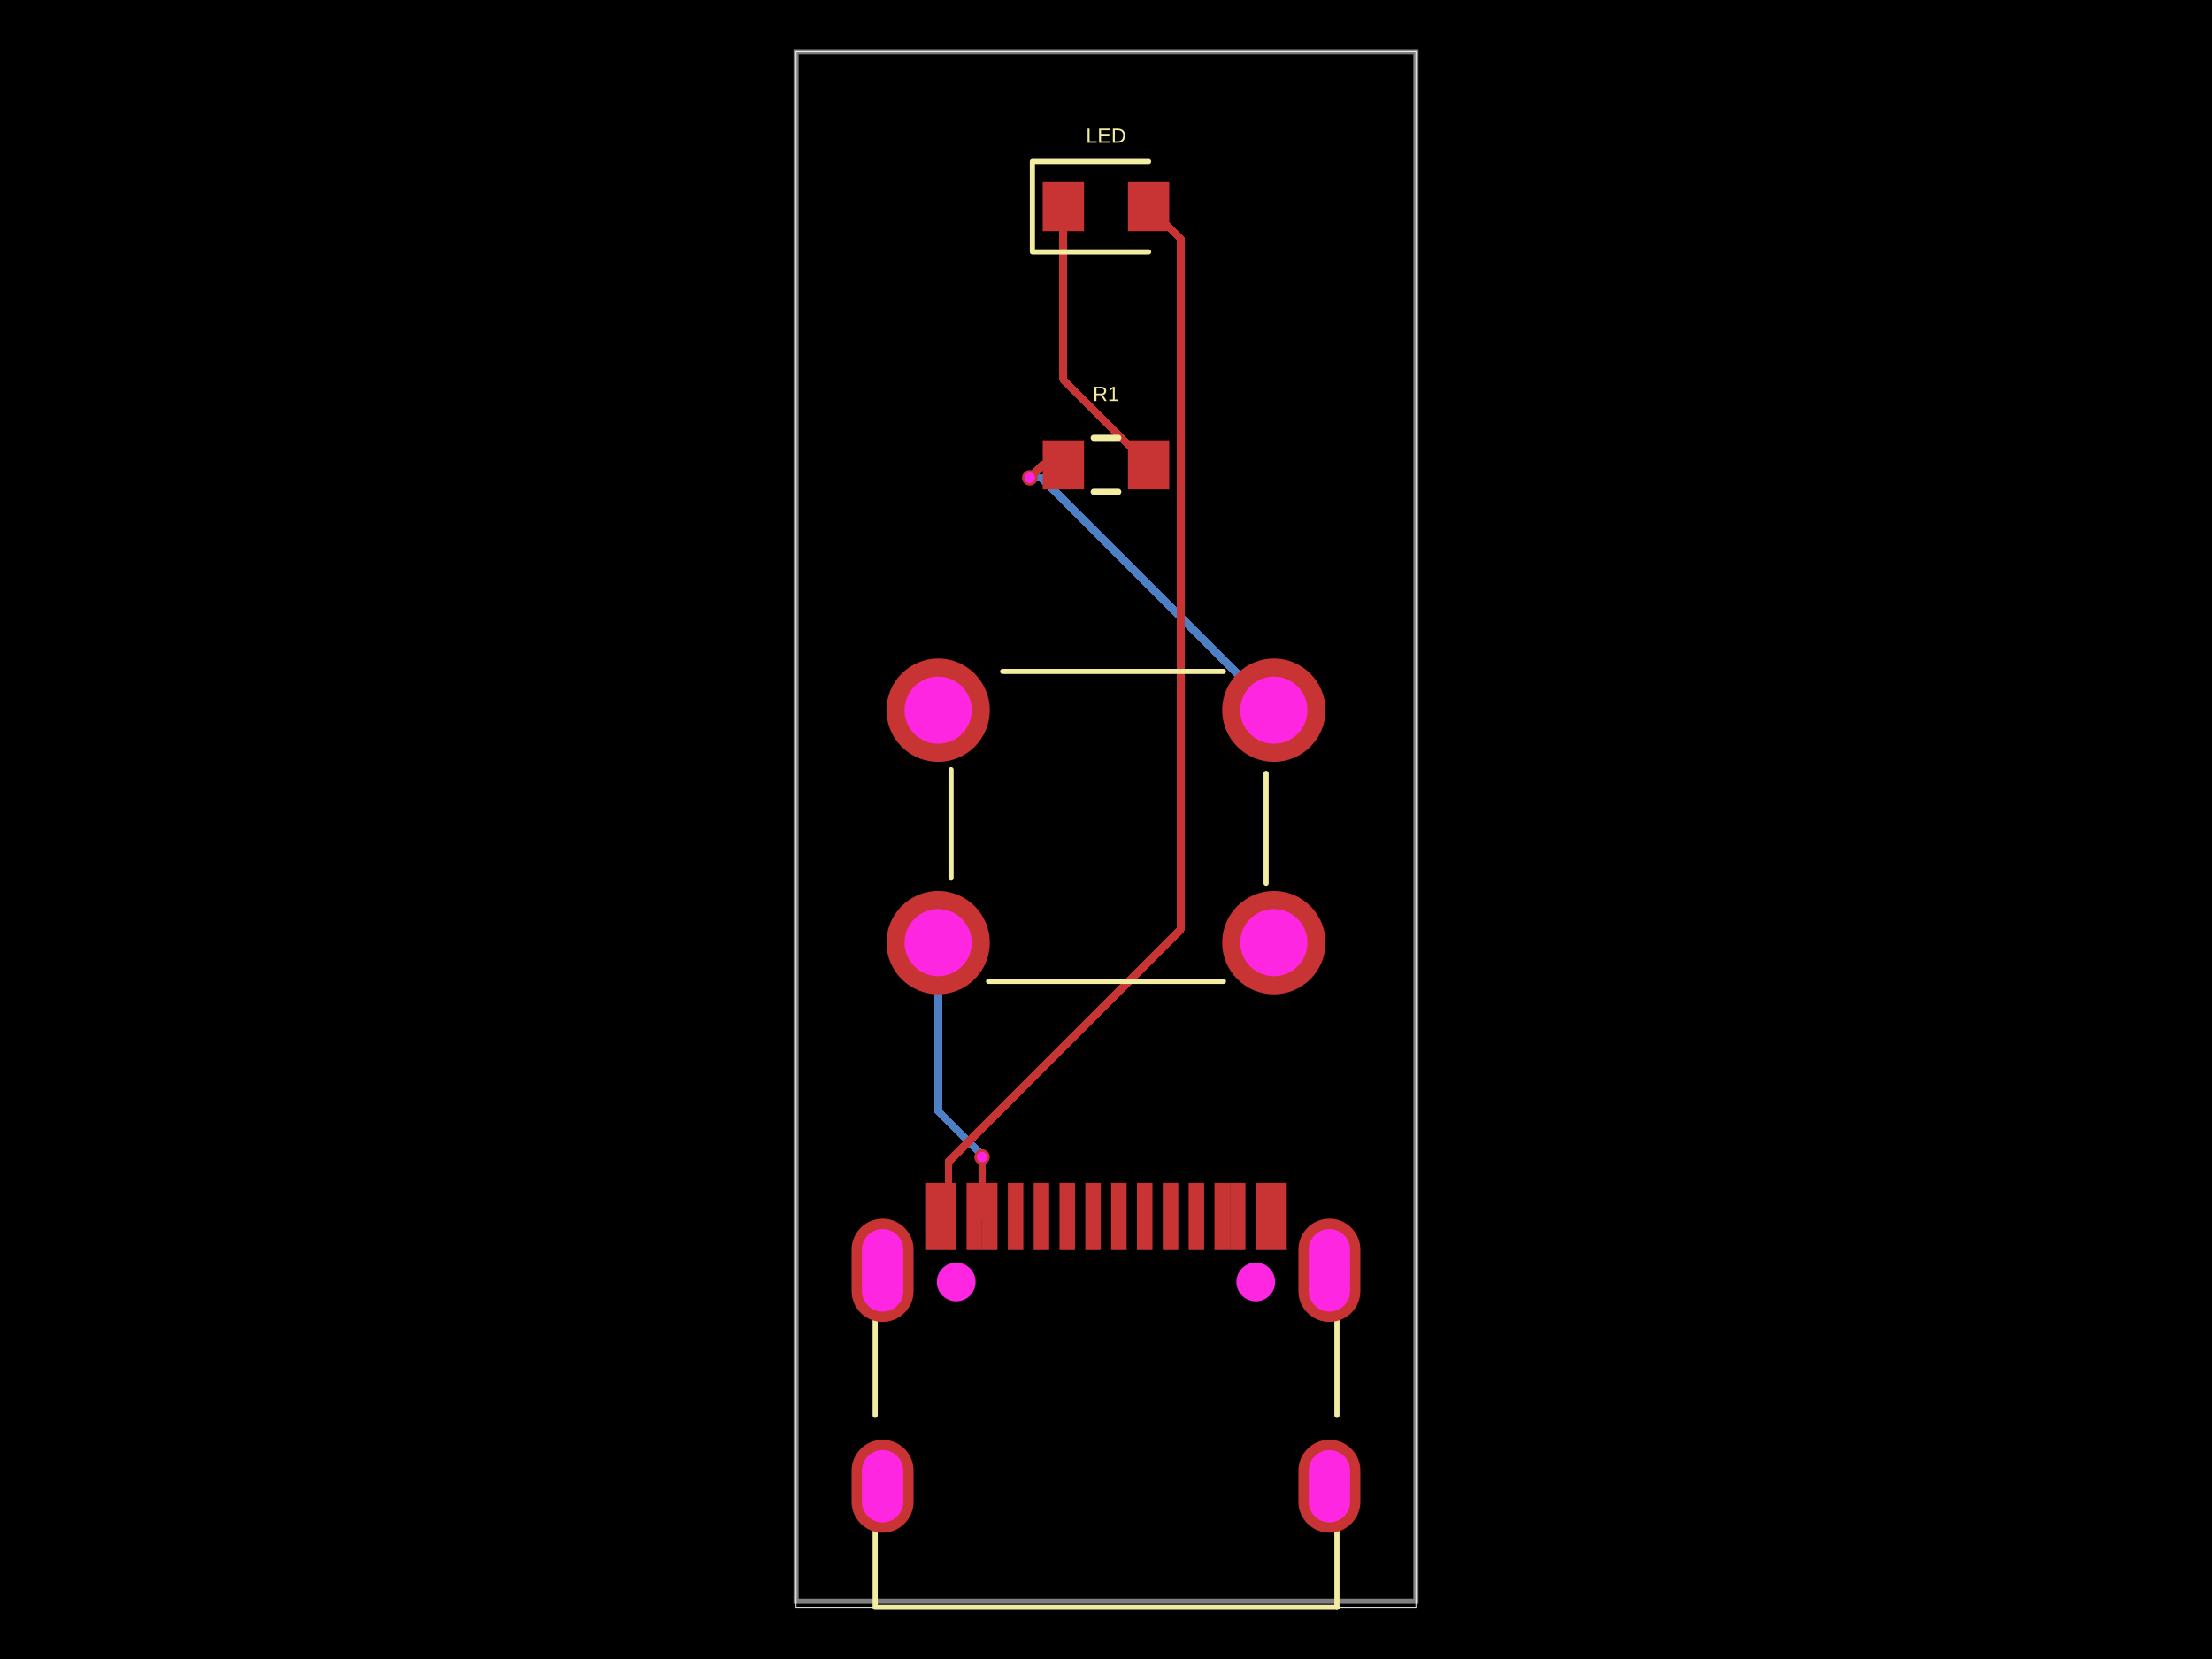
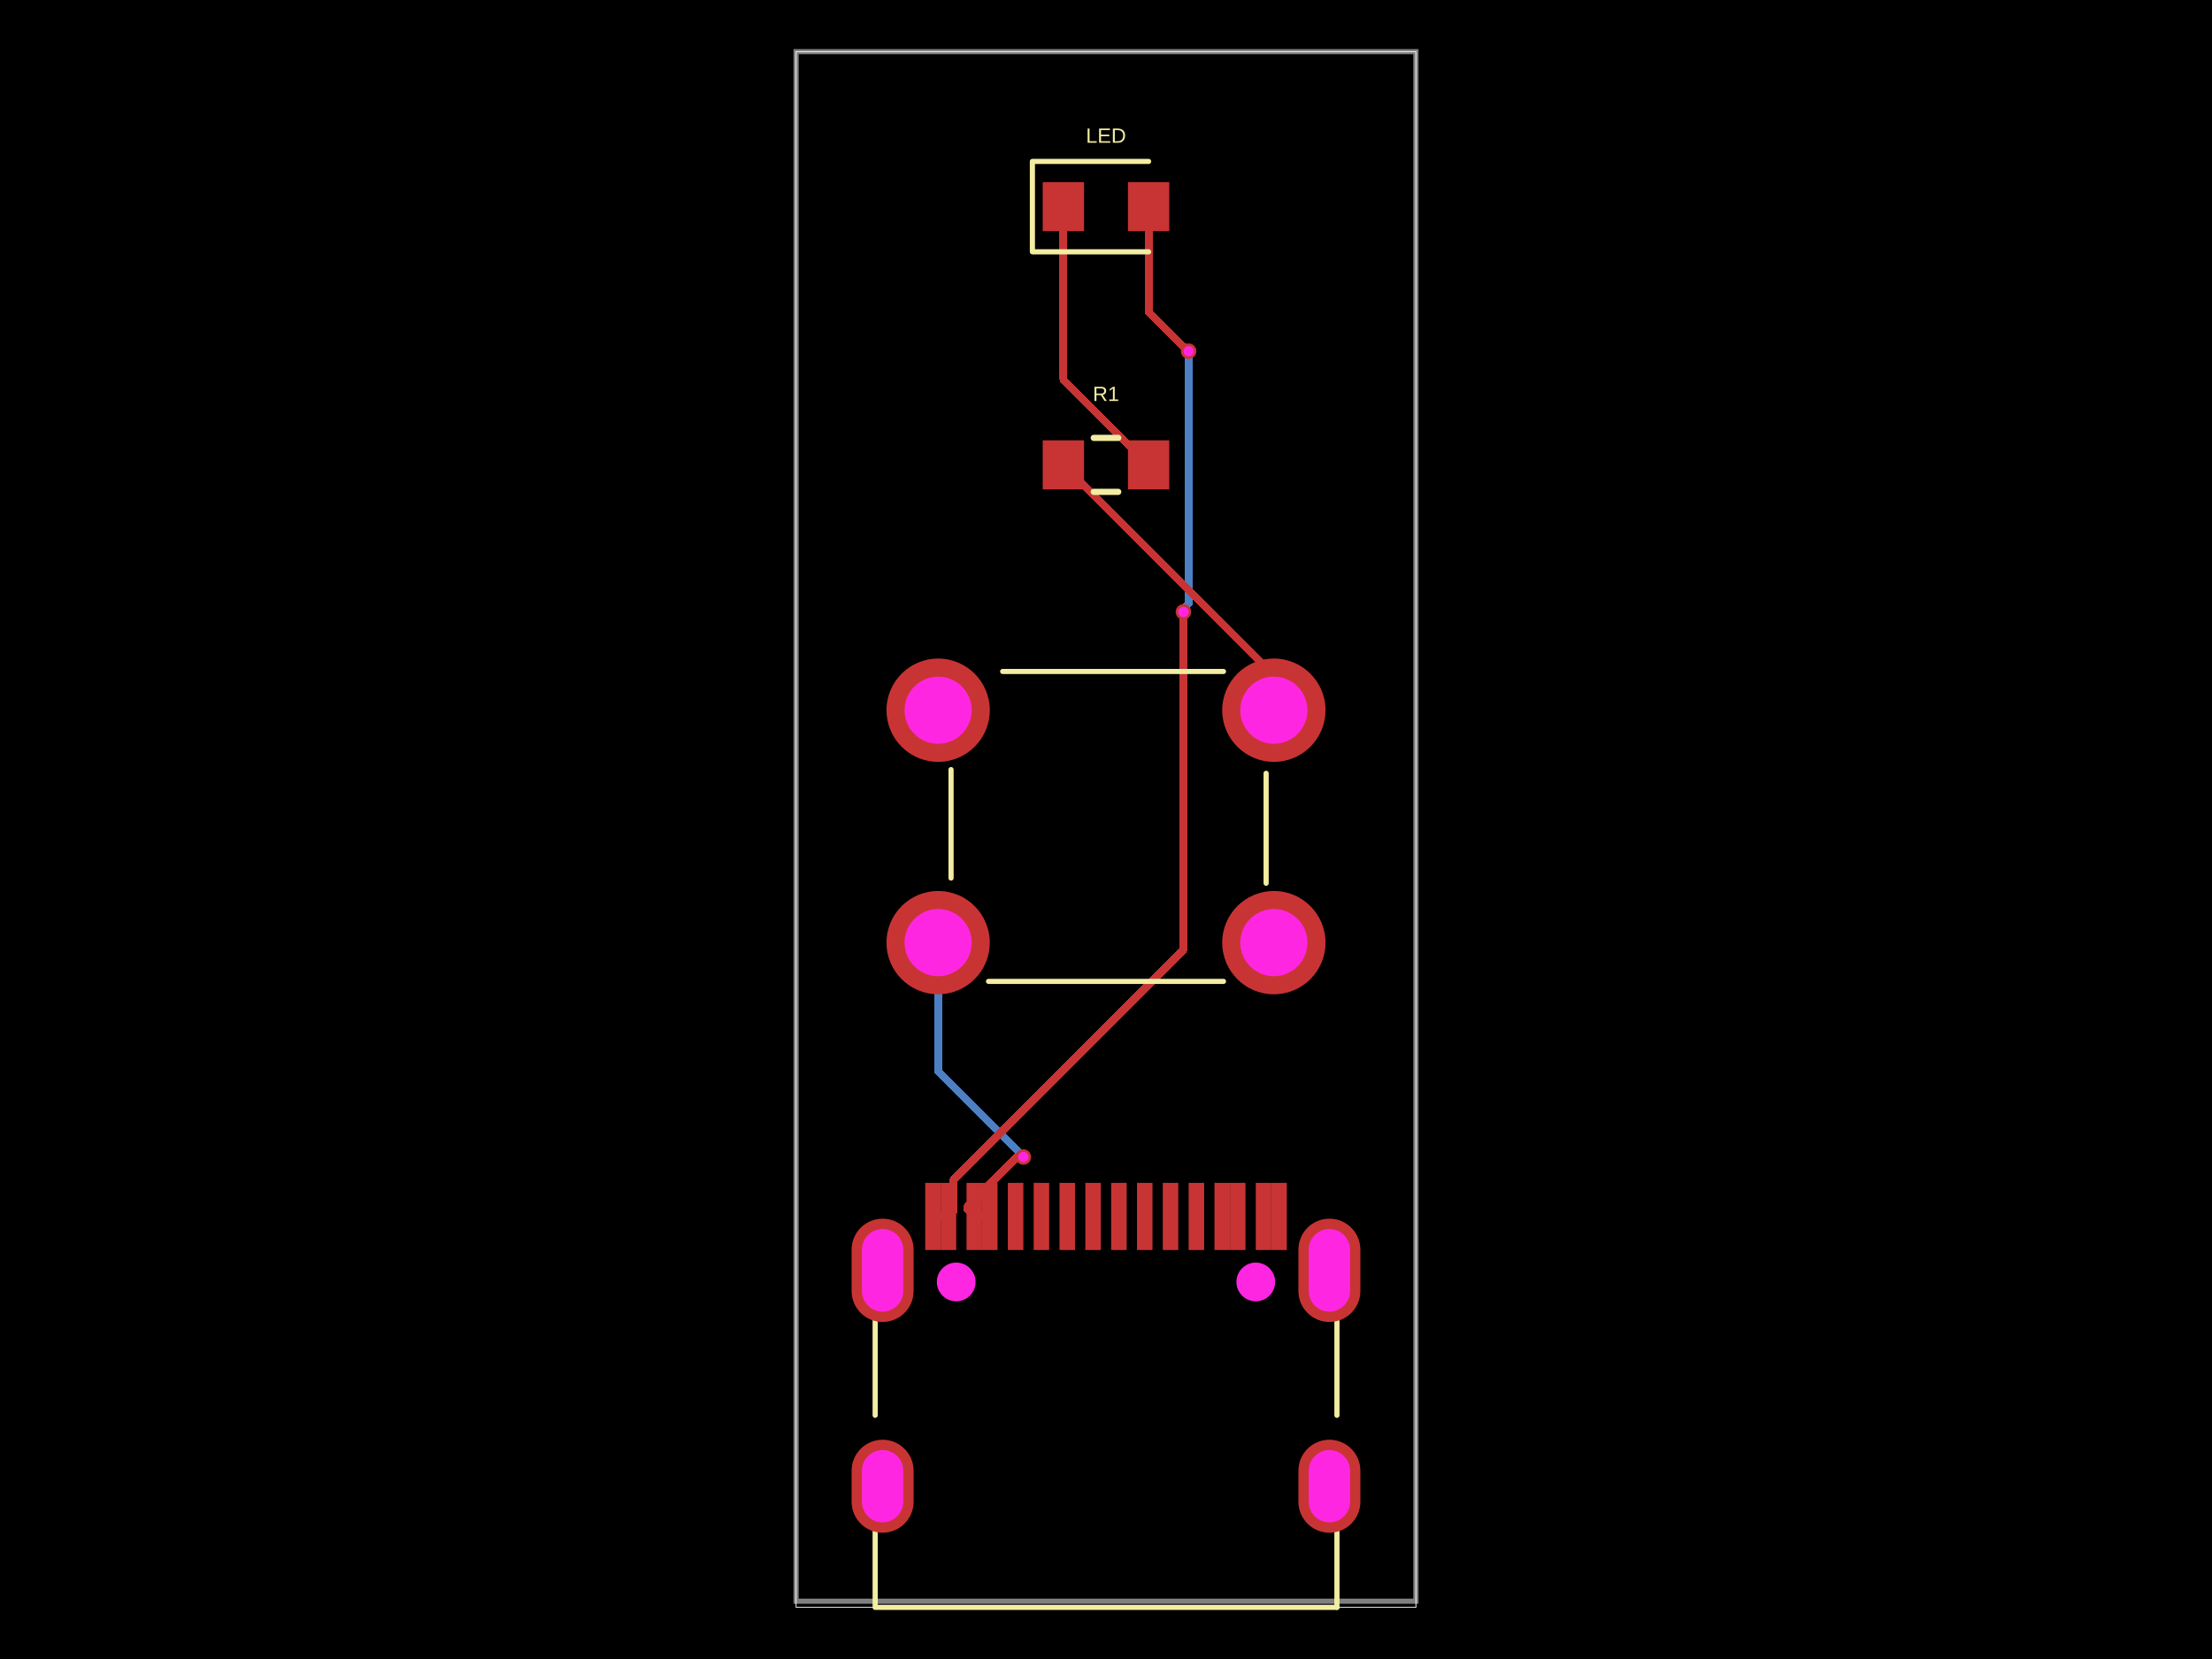
- <svg xmlns="http://www.w3.org/2000/svg" width="800" height="600" data-software-used-string="@tscircuit/core@0.0.1405">
+ <svg xmlns="http://www.w3.org/2000/svg" width="800" height="600" data-software-used-string="@tscircuit/core@0.0.1432">
  <style />
  <rect class="boundary" x="0" y="0" fill="#000" width="800" height="600" data-type="pcb_background" data-pcb-layer="global" />
  <rect class="pcb-boundary" fill="none" stroke="#fff" stroke-width="0.3" x="287.917" y="18.68" width="224.166" height="562.639" data-type="pcb_boundary" data-pcb-layer="global" />
  <path class="pcb-board" d="M 287.917 579.095 L 512.083 579.095 L 512.083 18.68 L 287.917 18.68 Z" fill="none" stroke="rgba(255, 255, 255, 0.5)" stroke-width="1.868" data-type="pcb_board" data-pcb-layer="board" />
-   <path class="pcb-trace" stroke="rgb(77, 127, 196)" fill="none" d="M 355.167 418.443 L 355.167 417.79" stroke-width="2.802" stroke-linecap="round" stroke-linejoin="round" shape-rendering="crispEdges" data-type="pcb_trace" data-pcb-layer="bottom" />
-   <path class="pcb-trace" stroke="rgb(77, 127, 196)" fill="none" d="M 355.167 417.79 L 339.29 401.913" stroke-width="2.802" stroke-linecap="round" stroke-linejoin="round" shape-rendering="crispEdges" data-type="pcb_trace" data-pcb-layer="bottom" />
-   <path class="pcb-trace" stroke="rgb(77, 127, 196)" fill="none" d="M 339.29 401.913 L 339.29 340.917" stroke-width="2.802" stroke-linecap="round" stroke-linejoin="round" shape-rendering="crispEdges" data-type="pcb_trace" data-pcb-layer="bottom" />
-   <path class="pcb-trace" stroke="rgb(77, 127, 196)" fill="none" d="M 460.712 256.857 L 376.649 172.794" stroke-width="2.802" stroke-linecap="round" stroke-linejoin="round" shape-rendering="crispEdges" data-type="pcb_trace" data-pcb-layer="bottom" />
-   <path class="pcb-trace" stroke="rgb(77, 127, 196)" fill="none" d="M 376.649 172.794 L 372.446 172.794" stroke-width="2.802" stroke-linecap="round" stroke-linejoin="round" shape-rendering="crispEdges" data-type="pcb_trace" data-pcb-layer="bottom" />
+   <path class="pcb-trace" stroke="rgb(77, 127, 196)" fill="none" d="M 370.111 418.443 L 369.99 418.322" stroke-width="2.802" stroke-linecap="round" stroke-linejoin="round" shape-rendering="crispEdges" data-type="pcb_trace" data-pcb-layer="bottom" />
+   <path class="pcb-trace" stroke="rgb(77, 127, 196)" fill="none" d="M 369.99 418.322 L 369.99 418.206" stroke-width="2.802" stroke-linecap="round" stroke-linejoin="round" shape-rendering="crispEdges" data-type="pcb_trace" data-pcb-layer="bottom" />
+   <path class="pcb-trace" stroke="rgb(77, 127, 196)" fill="none" d="M 369.99 418.206 L 339.29 387.506" stroke-width="2.802" stroke-linecap="round" stroke-linejoin="round" shape-rendering="crispEdges" data-type="pcb_trace" data-pcb-layer="bottom" />
+   <path class="pcb-trace" stroke="rgb(77, 127, 196)" fill="none" d="M 339.29 387.506 L 339.29 340.917" stroke-width="2.802" stroke-linecap="round" stroke-linejoin="round" shape-rendering="crispEdges" data-type="pcb_trace" data-pcb-layer="bottom" />
+   <path class="pcb-trace" stroke="rgb(77, 127, 196)" fill="none" d="M 428.002 221.308 L 428.392 220.918" stroke-width="2.802" stroke-linecap="round" stroke-linejoin="round" shape-rendering="crispEdges" data-type="pcb_trace" data-pcb-layer="bottom" />
+   <path class="pcb-trace" stroke="rgb(77, 127, 196)" fill="none" d="M 428.392 220.918 L 428.392 219.79" stroke-width="2.802" stroke-linecap="round" stroke-linejoin="round" shape-rendering="crispEdges" data-type="pcb_trace" data-pcb-layer="bottom" />
+   <path class="pcb-trace" stroke="rgb(77, 127, 196)" fill="none" d="M 428.392 219.79 L 429.889 218.293" stroke-width="2.802" stroke-linecap="round" stroke-linejoin="round" shape-rendering="crispEdges" data-type="pcb_trace" data-pcb-layer="bottom" />
+   <path class="pcb-trace" stroke="rgb(77, 127, 196)" fill="none" d="M 429.889 218.293 L 429.889 127.027" stroke-width="2.802" stroke-linecap="round" stroke-linejoin="round" shape-rendering="crispEdges" data-type="pcb_trace" data-pcb-layer="bottom" />
  <rect class="pcb-pad" fill="rgb(200, 52, 52)" x="364.506" y="427.8" width="5.604" height="24.285" data-type="pcb_smtpad" data-pcb-layer="top" data-pad-name="USBC.SBU2" />
  <rect class="pcb-pad" fill="rgb(200, 52, 52)" x="373.849" y="427.8" width="5.604" height="24.285" data-type="pcb_smtpad" data-pcb-layer="top" data-pad-name="USBC.CC1" />
  <rect class="pcb-pad" fill="rgb(200, 52, 52)" x="383.186" y="427.8" width="5.604" height="24.285" data-type="pcb_smtpad" data-pcb-layer="top" data-pad-name="USBC.DM2" />
  <rect class="pcb-pad" fill="rgb(200, 52, 52)" x="392.529" y="427.8" width="5.604" height="24.285" data-type="pcb_smtpad" data-pcb-layer="top" data-pad-name="USBC.DP1" />
  <rect class="pcb-pad" fill="rgb(200, 52, 52)" x="401.867" y="427.8" width="5.604" height="24.285" data-type="pcb_smtpad" data-pcb-layer="top" data-pad-name="USBC.DM1" />
  <rect class="pcb-pad" fill="rgb(200, 52, 52)" x="411.209" y="427.8" width="5.604" height="24.285" data-type="pcb_smtpad" data-pcb-layer="top" data-pad-name="USBC.DP2" />
  <rect class="pcb-pad" fill="rgb(200, 52, 52)" x="420.543" y="427.8" width="5.604" height="24.285" data-type="pcb_smtpad" data-pcb-layer="top" data-pad-name="USBC.SBU1" />
  <rect class="pcb-pad" fill="rgb(200, 52, 52)" x="429.89" y="427.8" width="5.604" height="24.285" data-type="pcb_smtpad" data-pcb-layer="top" data-pad-name="USBC.CC2" />
  <rect class="pcb-pad" fill="rgb(200, 52, 52)" x="334.618" y="427.8" width="5.604" height="24.285" data-type="pcb_smtpad" data-pcb-layer="top" data-pad-name="USBC.GND1" data-pad-net-name="GND" />
  <rect class="pcb-pad" fill="rgb(200, 52, 52)" x="340.222" y="427.8" width="5.604" height="24.285" data-type="pcb_smtpad" data-pcb-layer="top" data-pad-name="USBC.GND2" data-pad-net-name="GND" />
  <rect class="pcb-pad" fill="rgb(200, 52, 52)" x="349.564" y="427.8" width="5.604" height="24.285" data-type="pcb_smtpad" data-pcb-layer="top" data-pad-name="USBC.VBUS1" data-pad-net-name="VBUS" />
  <rect class="pcb-pad" fill="rgb(200, 52, 52)" x="355.168" y="427.8" width="5.604" height="24.285" data-type="pcb_smtpad" data-pcb-layer="top" data-pad-name="USBC.VBUS2" data-pad-net-name="VBUS" />
  <rect class="pcb-pad" fill="rgb(200, 52, 52)" x="439.228" y="427.8" width="5.604" height="24.285" data-type="pcb_smtpad" data-pcb-layer="top" data-pad-name="USBC.VBUS2" />
  <rect class="pcb-pad" fill="rgb(200, 52, 52)" x="444.836" y="427.8" width="5.604" height="24.285" data-type="pcb_smtpad" data-pcb-layer="top" data-pad-name="USBC.VBUS1" />
  <rect class="pcb-pad" fill="rgb(200, 52, 52)" x="454.174" y="427.8" width="5.604" height="24.285" data-type="pcb_smtpad" data-pcb-layer="top" data-pad-name="USBC.GND2" />
  <rect class="pcb-pad" fill="rgb(200, 52, 52)" x="459.778" y="427.8" width="5.604" height="24.285" data-type="pcb_smtpad" data-pcb-layer="top" data-pad-name="USBC.GND1" />
  <rect class="pcb-pad" fill="rgb(200, 52, 52)" x="377.116" y="65.849" width="14.944" height="17.746" data-type="pcb_smtpad" data-pcb-layer="top" data-pad-name="LED.pin1" />
  <rect class="pcb-pad" fill="rgb(200, 52, 52)" x="407.939" y="65.849" width="14.944" height="17.746" data-type="pcb_smtpad" data-pcb-layer="top" data-pad-name="LED.pin2" data-pad-net-name="GND" />
  <rect class="pcb-pad" fill="rgb(200, 52, 52)" x="377.116" y="159.251" width="14.944" height="17.746" data-type="pcb_smtpad" data-pcb-layer="top" data-pad-name="R1.pin1" />
  <rect class="pcb-pad" fill="rgb(200, 52, 52)" x="407.939" y="159.251" width="14.944" height="17.746" data-type="pcb_smtpad" data-pcb-layer="top" data-pad-name="R1.pin2" />
  <path class="pcb-trace" stroke="rgb(200, 52, 52)" fill="none" d="M 352.365 439.944 L 352.366 439.942" stroke-width="2.802" stroke-linecap="round" stroke-linejoin="round" shape-rendering="crispEdges" data-type="pcb_trace" data-pcb-layer="top" />
  <path class="pcb-trace" stroke="rgb(200, 52, 52)" fill="none" d="M 352.366 439.942 L 357.97 439.942" stroke-width="2.802" stroke-linecap="round" stroke-linejoin="round" shape-rendering="crispEdges" data-type="pcb_trace" data-pcb-layer="top" />
-   <path class="pcb-trace" stroke="rgb(200, 52, 52)" fill="none" d="M 352.365 439.944 L 355.167 437.142" stroke-width="2.802" stroke-linecap="round" stroke-linejoin="round" shape-rendering="crispEdges" data-type="pcb_trace" data-pcb-layer="top" />
-   <path class="pcb-trace" stroke="rgb(200, 52, 52)" fill="none" d="M 355.167 437.142 L 355.167 418.443" stroke-width="2.802" stroke-linecap="round" stroke-linejoin="round" shape-rendering="crispEdges" data-type="pcb_trace" data-pcb-layer="top" />
+   <path class="pcb-trace" stroke="rgb(200, 52, 52)" fill="none" d="M 352.365 439.944 L 349.991 437.57" stroke-width="2.802" stroke-linecap="round" stroke-linejoin="round" shape-rendering="crispEdges" data-type="pcb_trace" data-pcb-layer="top" />
+   <path class="pcb-trace" stroke="rgb(200, 52, 52)" fill="none" d="M 349.991 437.57 L 349.991 436.283" stroke-width="2.802" stroke-linecap="round" stroke-linejoin="round" shape-rendering="crispEdges" data-type="pcb_trace" data-pcb-layer="top" />
+   <path class="pcb-trace" stroke="rgb(200, 52, 52)" fill="none" d="M 349.991 436.283 L 367.831 418.443" stroke-width="2.802" stroke-linecap="round" stroke-linejoin="round" shape-rendering="crispEdges" data-type="pcb_trace" data-pcb-layer="top" />
+   <path class="pcb-trace" stroke="rgb(200, 52, 52)" fill="none" d="M 367.831 418.443 L 370.111 418.443" stroke-width="2.802" stroke-linecap="round" stroke-linejoin="round" shape-rendering="crispEdges" data-type="pcb_trace" data-pcb-layer="top" />
  <path class="pcb-trace" stroke="rgb(200, 52, 52)" fill="none" d="M 337.42 439.942 L 343.024 439.942" stroke-width="2.802" stroke-linecap="round" stroke-linejoin="round" shape-rendering="crispEdges" data-type="pcb_trace" data-pcb-layer="top" />
-   <path class="pcb-trace" stroke="rgb(200, 52, 52)" fill="none" d="M 343.025 439.944 L 343.025 420.139" stroke-width="2.802" stroke-linecap="round" stroke-linejoin="round" shape-rendering="crispEdges" data-type="pcb_trace" data-pcb-layer="top" />
-   <path class="pcb-trace" stroke="rgb(200, 52, 52)" fill="none" d="M 343.025 420.139 L 427.087 336.077" stroke-width="2.802" stroke-linecap="round" stroke-linejoin="round" shape-rendering="crispEdges" data-type="pcb_trace" data-pcb-layer="top" />
-   <path class="pcb-trace" stroke="rgb(200, 52, 52)" fill="none" d="M 427.087 336.077 L 427.087 86.397" stroke-width="2.802" stroke-linecap="round" stroke-linejoin="round" shape-rendering="crispEdges" data-type="pcb_trace" data-pcb-layer="top" />
-   <path class="pcb-trace" stroke="rgb(200, 52, 52)" fill="none" d="M 427.087 86.397 L 415.411 74.722" stroke-width="2.802" stroke-linecap="round" stroke-linejoin="round" shape-rendering="crispEdges" data-type="pcb_trace" data-pcb-layer="top" />
+   <path class="pcb-trace" stroke="rgb(200, 52, 52)" fill="none" d="M 343.025 439.944 L 344.822 438.146" stroke-width="2.802" stroke-linecap="round" stroke-linejoin="round" shape-rendering="crispEdges" data-type="pcb_trace" data-pcb-layer="top" />
+   <path class="pcb-trace" stroke="rgb(200, 52, 52)" fill="none" d="M 344.822 438.146 L 344.822 426.725" stroke-width="2.802" stroke-linecap="round" stroke-linejoin="round" shape-rendering="crispEdges" data-type="pcb_trace" data-pcb-layer="top" />
+   <path class="pcb-trace" stroke="rgb(200, 52, 52)" fill="none" d="M 344.822 426.725 L 428.002 343.546" stroke-width="2.802" stroke-linecap="round" stroke-linejoin="round" shape-rendering="crispEdges" data-type="pcb_trace" data-pcb-layer="top" />
+   <path class="pcb-trace" stroke="rgb(200, 52, 52)" fill="none" d="M 428.002 343.546 L 428.002 221.308" stroke-width="2.802" stroke-linecap="round" stroke-linejoin="round" shape-rendering="crispEdges" data-type="pcb_trace" data-pcb-layer="top" />
+   <path class="pcb-trace" stroke="rgb(200, 52, 52)" fill="none" d="M 429.889 127.027 L 428.388 125.526" stroke-width="2.802" stroke-linecap="round" stroke-linejoin="round" shape-rendering="crispEdges" data-type="pcb_trace" data-pcb-layer="top" />
+   <path class="pcb-trace" stroke="rgb(200, 52, 52)" fill="none" d="M 428.388 125.526 L 428.028 125.526" stroke-width="2.802" stroke-linecap="round" stroke-linejoin="round" shape-rendering="crispEdges" data-type="pcb_trace" data-pcb-layer="top" />
+   <path class="pcb-trace" stroke="rgb(200, 52, 52)" fill="none" d="M 428.028 125.526 L 415.411 112.91" stroke-width="2.802" stroke-linecap="round" stroke-linejoin="round" shape-rendering="crispEdges" data-type="pcb_trace" data-pcb-layer="top" />
+   <path class="pcb-trace" stroke="rgb(200, 52, 52)" fill="none" d="M 415.411 112.91 L 415.411 74.722" stroke-width="2.802" stroke-linecap="round" stroke-linejoin="round" shape-rendering="crispEdges" data-type="pcb_trace" data-pcb-layer="top" />
  <path class="pcb-trace" stroke="rgb(200, 52, 52)" fill="none" d="M 415.411 168.124 L 384.589 137.301" stroke-width="2.802" stroke-linecap="round" stroke-linejoin="round" shape-rendering="crispEdges" data-type="pcb_trace" data-pcb-layer="top" />
  <path class="pcb-trace" stroke="rgb(200, 52, 52)" fill="none" d="M 384.589 137.301 L 384.589 74.722" stroke-width="2.802" stroke-linecap="round" stroke-linejoin="round" shape-rendering="crispEdges" data-type="pcb_trace" data-pcb-layer="top" />
-   <path class="pcb-trace" stroke="rgb(200, 52, 52)" fill="none" d="M 372.446 172.794 L 372.518 172.794" stroke-width="2.802" stroke-linecap="round" stroke-linejoin="round" shape-rendering="crispEdges" data-type="pcb_trace" data-pcb-layer="top" />
-   <path class="pcb-trace" stroke="rgb(200, 52, 52)" fill="none" d="M 372.518 172.794 L 377.188 168.124" stroke-width="2.802" stroke-linecap="round" stroke-linejoin="round" shape-rendering="crispEdges" data-type="pcb_trace" data-pcb-layer="top" />
-   <path class="pcb-trace" stroke="rgb(200, 52, 52)" fill="none" d="M 377.188 168.124 L 384.589 168.124" stroke-width="2.802" stroke-linecap="round" stroke-linejoin="round" shape-rendering="crispEdges" data-type="pcb_trace" data-pcb-layer="top" />
+   <path class="pcb-trace" stroke="rgb(200, 52, 52)" fill="none" d="M 460.71 256.858 L 460.71 244.246" stroke-width="2.802" stroke-linecap="round" stroke-linejoin="round" shape-rendering="crispEdges" data-type="pcb_trace" data-pcb-layer="top" />
+   <path class="pcb-trace" stroke="rgb(200, 52, 52)" fill="none" d="M 460.71 244.246 L 384.589 168.124" stroke-width="2.802" stroke-linecap="round" stroke-linejoin="round" shape-rendering="crispEdges" data-type="pcb_trace" data-pcb-layer="top" />
  <path class="pcb-silkscreen pcb-silkscreen-top" d="M 316.517 511.858 L 316.517 477.058" fill="none" stroke="#f2eda1" stroke-width="1.868" stroke-linecap="round" stroke-linejoin="round" data-pcb-component-id="pcb_component_0" data-pcb-silkscreen-path-id="pcb_silkscreen_path_0" data-type="pcb_silkscreen_path" data-pcb-layer="top" />
  <path class="pcb-silkscreen pcb-silkscreen-top" d="M 483.521 581.32 L 316.517 581.32 L 316.517 553.648" fill="none" stroke="#f2eda1" stroke-width="1.868" stroke-linecap="round" stroke-linejoin="round" data-pcb-component-id="pcb_component_0" data-pcb-silkscreen-path-id="pcb_silkscreen_path_1" data-type="pcb_silkscreen_path" data-pcb-layer="top" />
  <path class="pcb-silkscreen pcb-silkscreen-top" d="M 483.521 511.865 L 483.521 477.052" fill="none" stroke="#f2eda1" stroke-width="1.868" stroke-linecap="round" stroke-linejoin="round" data-pcb-component-id="pcb_component_0" data-pcb-silkscreen-path-id="pcb_silkscreen_path_2" data-type="pcb_silkscreen_path" data-pcb-layer="top" />
  <path class="pcb-silkscreen pcb-silkscreen-top" d="M 483.521 581.32 L 483.521 553.641" fill="none" stroke="#f2eda1" stroke-width="1.868" stroke-linecap="round" stroke-linejoin="round" data-pcb-component-id="pcb_component_0" data-pcb-silkscreen-path-id="pcb_silkscreen_path_3" data-type="pcb_silkscreen_path" data-pcb-layer="top" />
  <path class="pcb-silkscreen pcb-silkscreen-top" d="M 415.411 58.376 L 373.38 58.376 L 373.38 91.067 L 415.411 91.067" fill="none" stroke="#f2eda1" stroke-width="1.868" stroke-linecap="round" stroke-linejoin="round" data-pcb-component-id="pcb_component_1" data-pcb-silkscreen-path-id="pcb_silkscreen_path_4" data-type="pcb_silkscreen_path" data-pcb-layer="top" />
  <text x="0" y="0" dx="0" dy="0" fill="#f2eda1" font-family="Arial, sans-serif" font-size="7.472" text-anchor="middle" dominant-baseline="central" transform="matrix(1,0,0,1,400,49.03625)" class="pcb-silkscreen-text pcb-silkscreen-top" data-pcb-silkscreen-text-id="pcb_silkscreen_text_0" stroke="none" data-type="pcb_silkscreen_text" data-pcb-layer="top">LED</text>
  <path class="pcb-silkscreen pcb-silkscreen-top" d="M 357.515 354.929 L 442.485 354.929" fill="none" stroke="#f2eda1" stroke-width="1.868" stroke-linecap="round" stroke-linejoin="round" data-pcb-component-id="pcb_component_2" data-pcb-silkscreen-path-id="pcb_silkscreen_path_5" data-type="pcb_silkscreen_path" data-pcb-layer="top" />
  <path class="pcb-silkscreen pcb-silkscreen-top" d="M 343.959 278.339 L 343.959 317.568" fill="none" stroke="#f2eda1" stroke-width="1.868" stroke-linecap="round" stroke-linejoin="round" data-pcb-component-id="pcb_component_2" data-pcb-silkscreen-path-id="pcb_silkscreen_path_6" data-type="pcb_silkscreen_path" data-pcb-layer="top" />
  <path class="pcb-silkscreen pcb-silkscreen-top" d="M 457.909 279.684 L 457.909 319.436" fill="none" stroke="#f2eda1" stroke-width="1.868" stroke-linecap="round" stroke-linejoin="round" data-pcb-component-id="pcb_component_2" data-pcb-silkscreen-path-id="pcb_silkscreen_path_7" data-type="pcb_silkscreen_path" data-pcb-layer="top" />
  <path class="pcb-silkscreen pcb-silkscreen-top" d="M 362.639 242.846 L 442.485 242.846" fill="none" stroke="#f2eda1" stroke-width="1.868" stroke-linecap="round" stroke-linejoin="round" data-pcb-component-id="pcb_component_2" data-pcb-silkscreen-path-id="pcb_silkscreen_path_8" data-type="pcb_silkscreen_path" data-pcb-layer="top" />
  <path class="pcb-silkscreen pcb-silkscreen-top" d="M 395.568 158.364 L 404.432 158.364" fill="none" stroke="#f2eda1" stroke-width="2.242" stroke-linecap="round" stroke-linejoin="round" data-pcb-component-id="pcb_component_3" data-pcb-silkscreen-path-id="pcb_silkscreen_path_9" data-type="pcb_silkscreen_path" data-pcb-layer="top" />
  <path class="pcb-silkscreen pcb-silkscreen-top" d="M 395.568 177.885 L 404.432 177.885" fill="none" stroke="#f2eda1" stroke-width="2.242" stroke-linecap="round" stroke-linejoin="round" data-pcb-component-id="pcb_component_3" data-pcb-silkscreen-path-id="pcb_silkscreen_path_10" data-type="pcb_silkscreen_path" data-pcb-layer="top" />
  <text x="0" y="0" dx="0" dy="0" fill="#f2eda1" font-family="Arial, sans-serif" font-size="7.472" text-anchor="middle" dominant-baseline="central" transform="matrix(1,0,0,1,400,142.4386)" class="pcb-silkscreen-text pcb-silkscreen-top" data-pcb-silkscreen-text-id="pcb_silkscreen_text_1" stroke="none" data-type="pcb_silkscreen_text" data-pcb-layer="top">R1</text>
  <g data-type="pcb_plated_hole" data-pcb-layer="through">
    <path class="pcb-hole-outer" fill="rgb(200, 52, 52)" d="M11.208,-5.604 v11.208 a11.208,11.208 0 0 1 -22.417,0 v-11.208 a11.208,11.208 0 0 1 22.417,0 z" transform="translate(480.7951 537.5136)" data-type="pcb_plated_hole" data-pcb-layer="top" />
    <path class="pcb-hole-inner" fill="#FF26E2" d="M7.472,-5.604 v11.208 a7.472,7.472 0 0 1 -14.944,0 v-11.208 a7.472,7.472 0 0 1 14.944,0 z" transform="translate(480.7951 537.5136)" data-type="pcb_plated_hole_drill" data-pcb-layer="drill" />
  </g>
  <g data-type="pcb_plated_hole" data-pcb-layer="through">
    <path class="pcb-hole-outer" fill="rgb(200, 52, 52)" d="M11.208,-7.472 v14.944 a11.208,11.208 0 0 1 -22.417,0 v-14.944 a11.208,11.208 0 0 1 22.417,0 z" transform="translate(480.7951 459.4325)" data-type="pcb_plated_hole" data-pcb-layer="top" />
    <path class="pcb-hole-inner" fill="#FF26E2" d="M7.472,-7.472 v14.944 a7.472,7.472 0 0 1 -14.944,0 v-14.944 a7.472,7.472 0 0 1 14.944,0 z" transform="translate(480.7951 459.4325)" data-type="pcb_plated_hole_drill" data-pcb-layer="drill" />
  </g>
  <g data-type="pcb_plated_hole" data-pcb-layer="through">
    <path class="pcb-hole-outer" fill="rgb(200, 52, 52)" d="M11.208,-7.472 v14.944 a11.208,11.208 0 0 1 -22.417,0 v-14.944 a11.208,11.208 0 0 1 22.417,0 z" transform="translate(319.2049 459.4325)" data-type="pcb_plated_hole" data-pcb-layer="top" />
    <path class="pcb-hole-inner" fill="#FF26E2" d="M7.472,-7.472 v14.944 a7.472,7.472 0 0 1 -14.944,0 v-14.944 a7.472,7.472 0 0 1 14.944,0 z" transform="translate(319.2049 459.4325)" data-type="pcb_plated_hole_drill" data-pcb-layer="drill" />
  </g>
  <g data-type="pcb_plated_hole" data-pcb-layer="through">
    <path class="pcb-hole-outer" fill="rgb(200, 52, 52)" d="M11.208,-5.604 v11.208 a11.208,11.208 0 0 1 -22.417,0 v-11.208 a11.208,11.208 0 0 1 22.417,0 z" transform="translate(319.2049 537.5136)" data-type="pcb_plated_hole" data-pcb-layer="top" />
    <path class="pcb-hole-inner" fill="#FF26E2" d="M7.472,-5.604 v11.208 a7.472,7.472 0 0 1 -14.944,0 v-11.208 a7.472,7.472 0 0 1 14.944,0 z" transform="translate(319.2049 537.5136)" data-type="pcb_plated_hole_drill" data-pcb-layer="drill" />
  </g>
  <g data-type="pcb_plated_hole" data-pcb-layer="through" data-pad-name="SW1.pin4">
    <circle class="pcb-hole-outer" fill="rgb(200, 52, 52)" cx="460.71" cy="340.917" r="18.68" data-type="pcb_plated_hole" data-pcb-layer="top" />
    <circle class="pcb-hole-inner" fill="#FF26E2" cx="460.71" cy="340.917" r="12.143" data-type="pcb_plated_hole_drill" data-pcb-layer="drill" />
  </g>
  <g data-type="pcb_plated_hole" data-pcb-layer="through" data-pad-name="SW1.pin2">
    <circle class="pcb-hole-outer" fill="rgb(200, 52, 52)" cx="460.71" cy="256.858" r="18.68" data-type="pcb_plated_hole" data-pcb-layer="top" />
    <circle class="pcb-hole-inner" fill="#FF26E2" cx="460.71" cy="256.858" r="12.143" data-type="pcb_plated_hole_drill" data-pcb-layer="drill" />
  </g>
  <g data-type="pcb_plated_hole" data-pcb-layer="through" data-pad-name="SW1.pin1">
    <circle class="pcb-hole-outer" fill="rgb(200, 52, 52)" cx="339.29" cy="256.858" r="18.68" data-type="pcb_plated_hole" data-pcb-layer="top" />
    <circle class="pcb-hole-inner" fill="#FF26E2" cx="339.29" cy="256.858" r="12.143" data-type="pcb_plated_hole_drill" data-pcb-layer="drill" />
  </g>
  <g data-type="pcb_plated_hole" data-pcb-layer="through" data-pad-name="SW1.pin3" data-pad-net-name="VBUS">
    <circle class="pcb-hole-outer" fill="rgb(200, 52, 52)" cx="339.29" cy="340.917" r="18.68" data-type="pcb_plated_hole" data-pcb-layer="top" />
    <circle class="pcb-hole-inner" fill="#FF26E2" cx="339.29" cy="340.917" r="12.143" data-type="pcb_plated_hole_drill" data-pcb-layer="drill" />
  </g>
  <g data-type="pcb_via" data-pcb-layer="through">
-     <circle class="pcb-hole-outer" fill="rgb(200, 52, 52)" cx="355.167" cy="418.443" r="2.802" data-type="pcb_via" data-pcb-layer="top" />
-     <circle class="pcb-hole-inner" fill="#FF26E2" cx="355.167" cy="418.443" r="1.868" data-type="pcb_via" data-pcb-layer="drill" />
+     <circle class="pcb-hole-outer" fill="rgb(200, 52, 52)" cx="370.111" cy="418.443" r="2.802" data-type="pcb_via" data-pcb-layer="top" />
+     <circle class="pcb-hole-inner" fill="#FF26E2" cx="370.111" cy="418.443" r="1.868" data-type="pcb_via" data-pcb-layer="drill" />
  </g>
  <g data-type="pcb_via" data-pcb-layer="through">
-     <circle class="pcb-hole-outer" fill="rgb(200, 52, 52)" cx="372.446" cy="172.794" r="2.802" data-type="pcb_via" data-pcb-layer="top" />
-     <circle class="pcb-hole-inner" fill="#FF26E2" cx="372.446" cy="172.794" r="1.868" data-type="pcb_via" data-pcb-layer="drill" />
+     <circle class="pcb-hole-outer" fill="rgb(200, 52, 52)" cx="428.002" cy="221.308" r="2.802" data-type="pcb_via" data-pcb-layer="top" />
+     <circle class="pcb-hole-inner" fill="#FF26E2" cx="428.002" cy="221.308" r="1.868" data-type="pcb_via" data-pcb-layer="drill" />
+   </g>
+   <g data-type="pcb_via" data-pcb-layer="through">
+     <circle class="pcb-hole-outer" fill="rgb(200, 52, 52)" cx="429.889" cy="127.027" r="2.802" data-type="pcb_via" data-pcb-layer="top" />
+     <circle class="pcb-hole-inner" fill="#FF26E2" cx="429.889" cy="127.027" r="1.868" data-type="pcb_via" data-pcb-layer="drill" />
  </g>
  <circle class="pcb-hole" cx="345.828" cy="463.638" r="7.005" fill="#FF26E2" data-type="pcb_hole" data-pcb-layer="drill" />
  <circle class="pcb-hole" cx="454.172" cy="463.638" r="7.005" fill="#FF26E2" data-type="pcb_hole" data-pcb-layer="drill" />
</svg>
